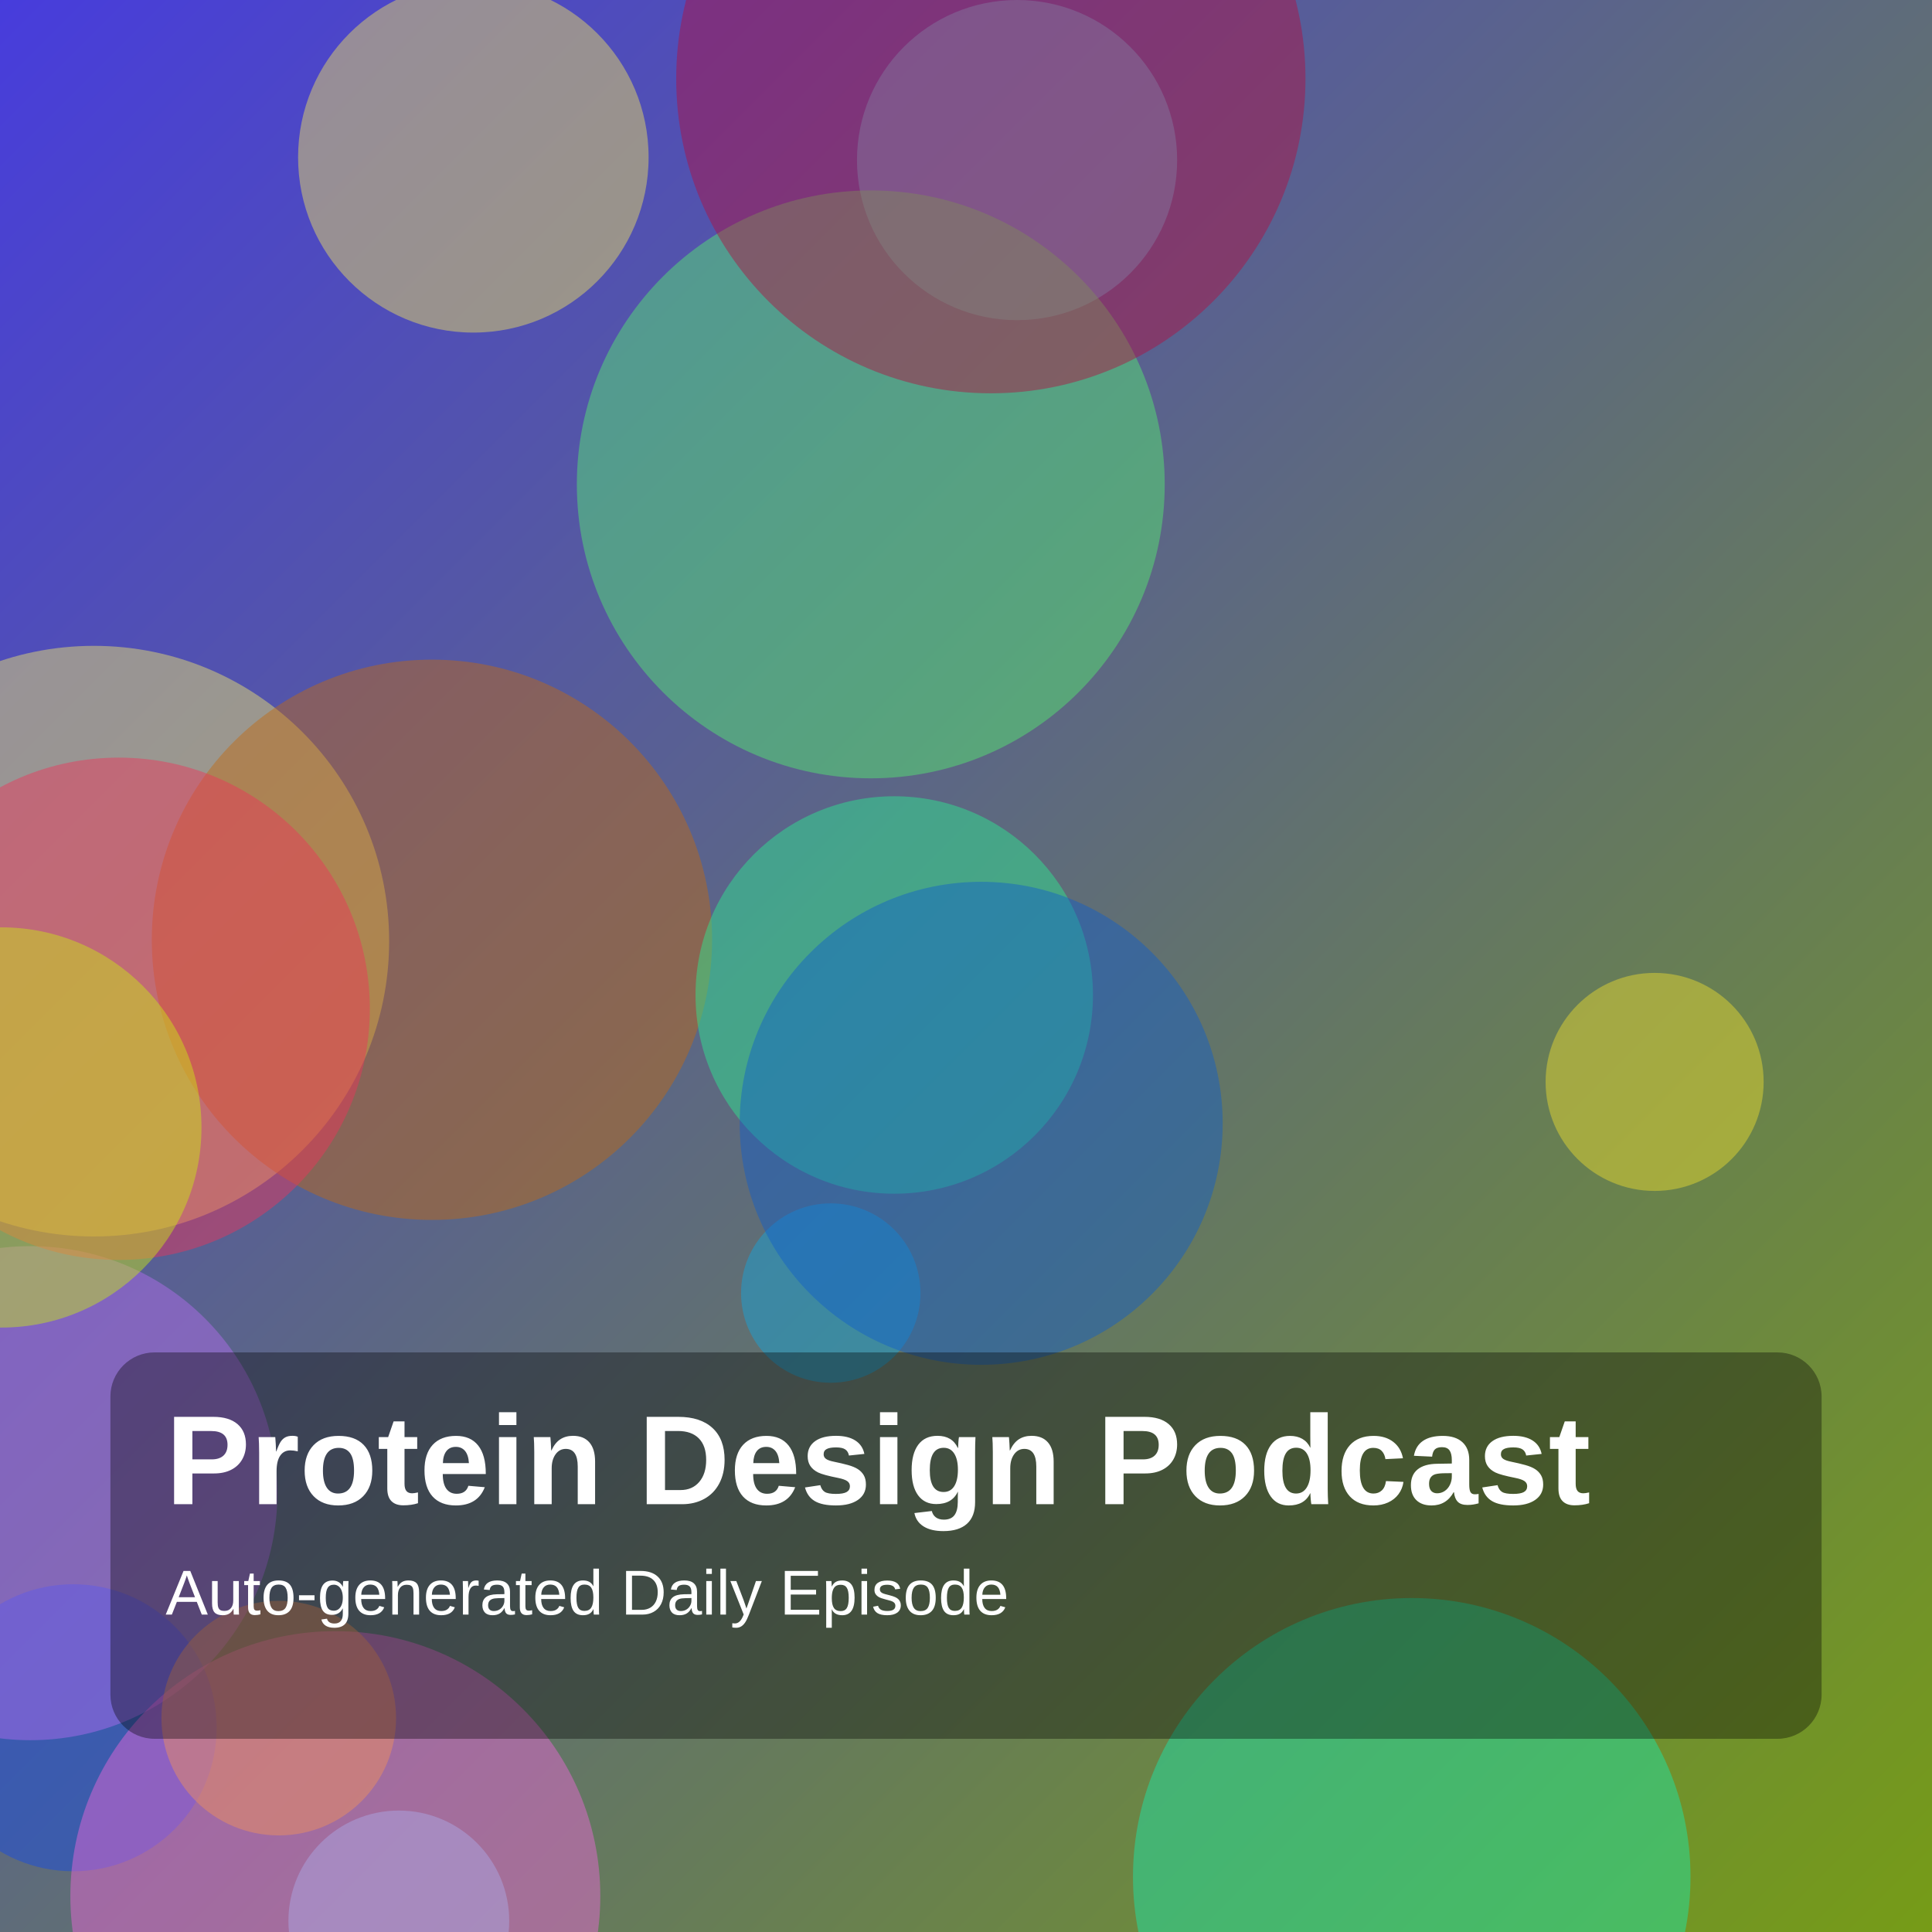
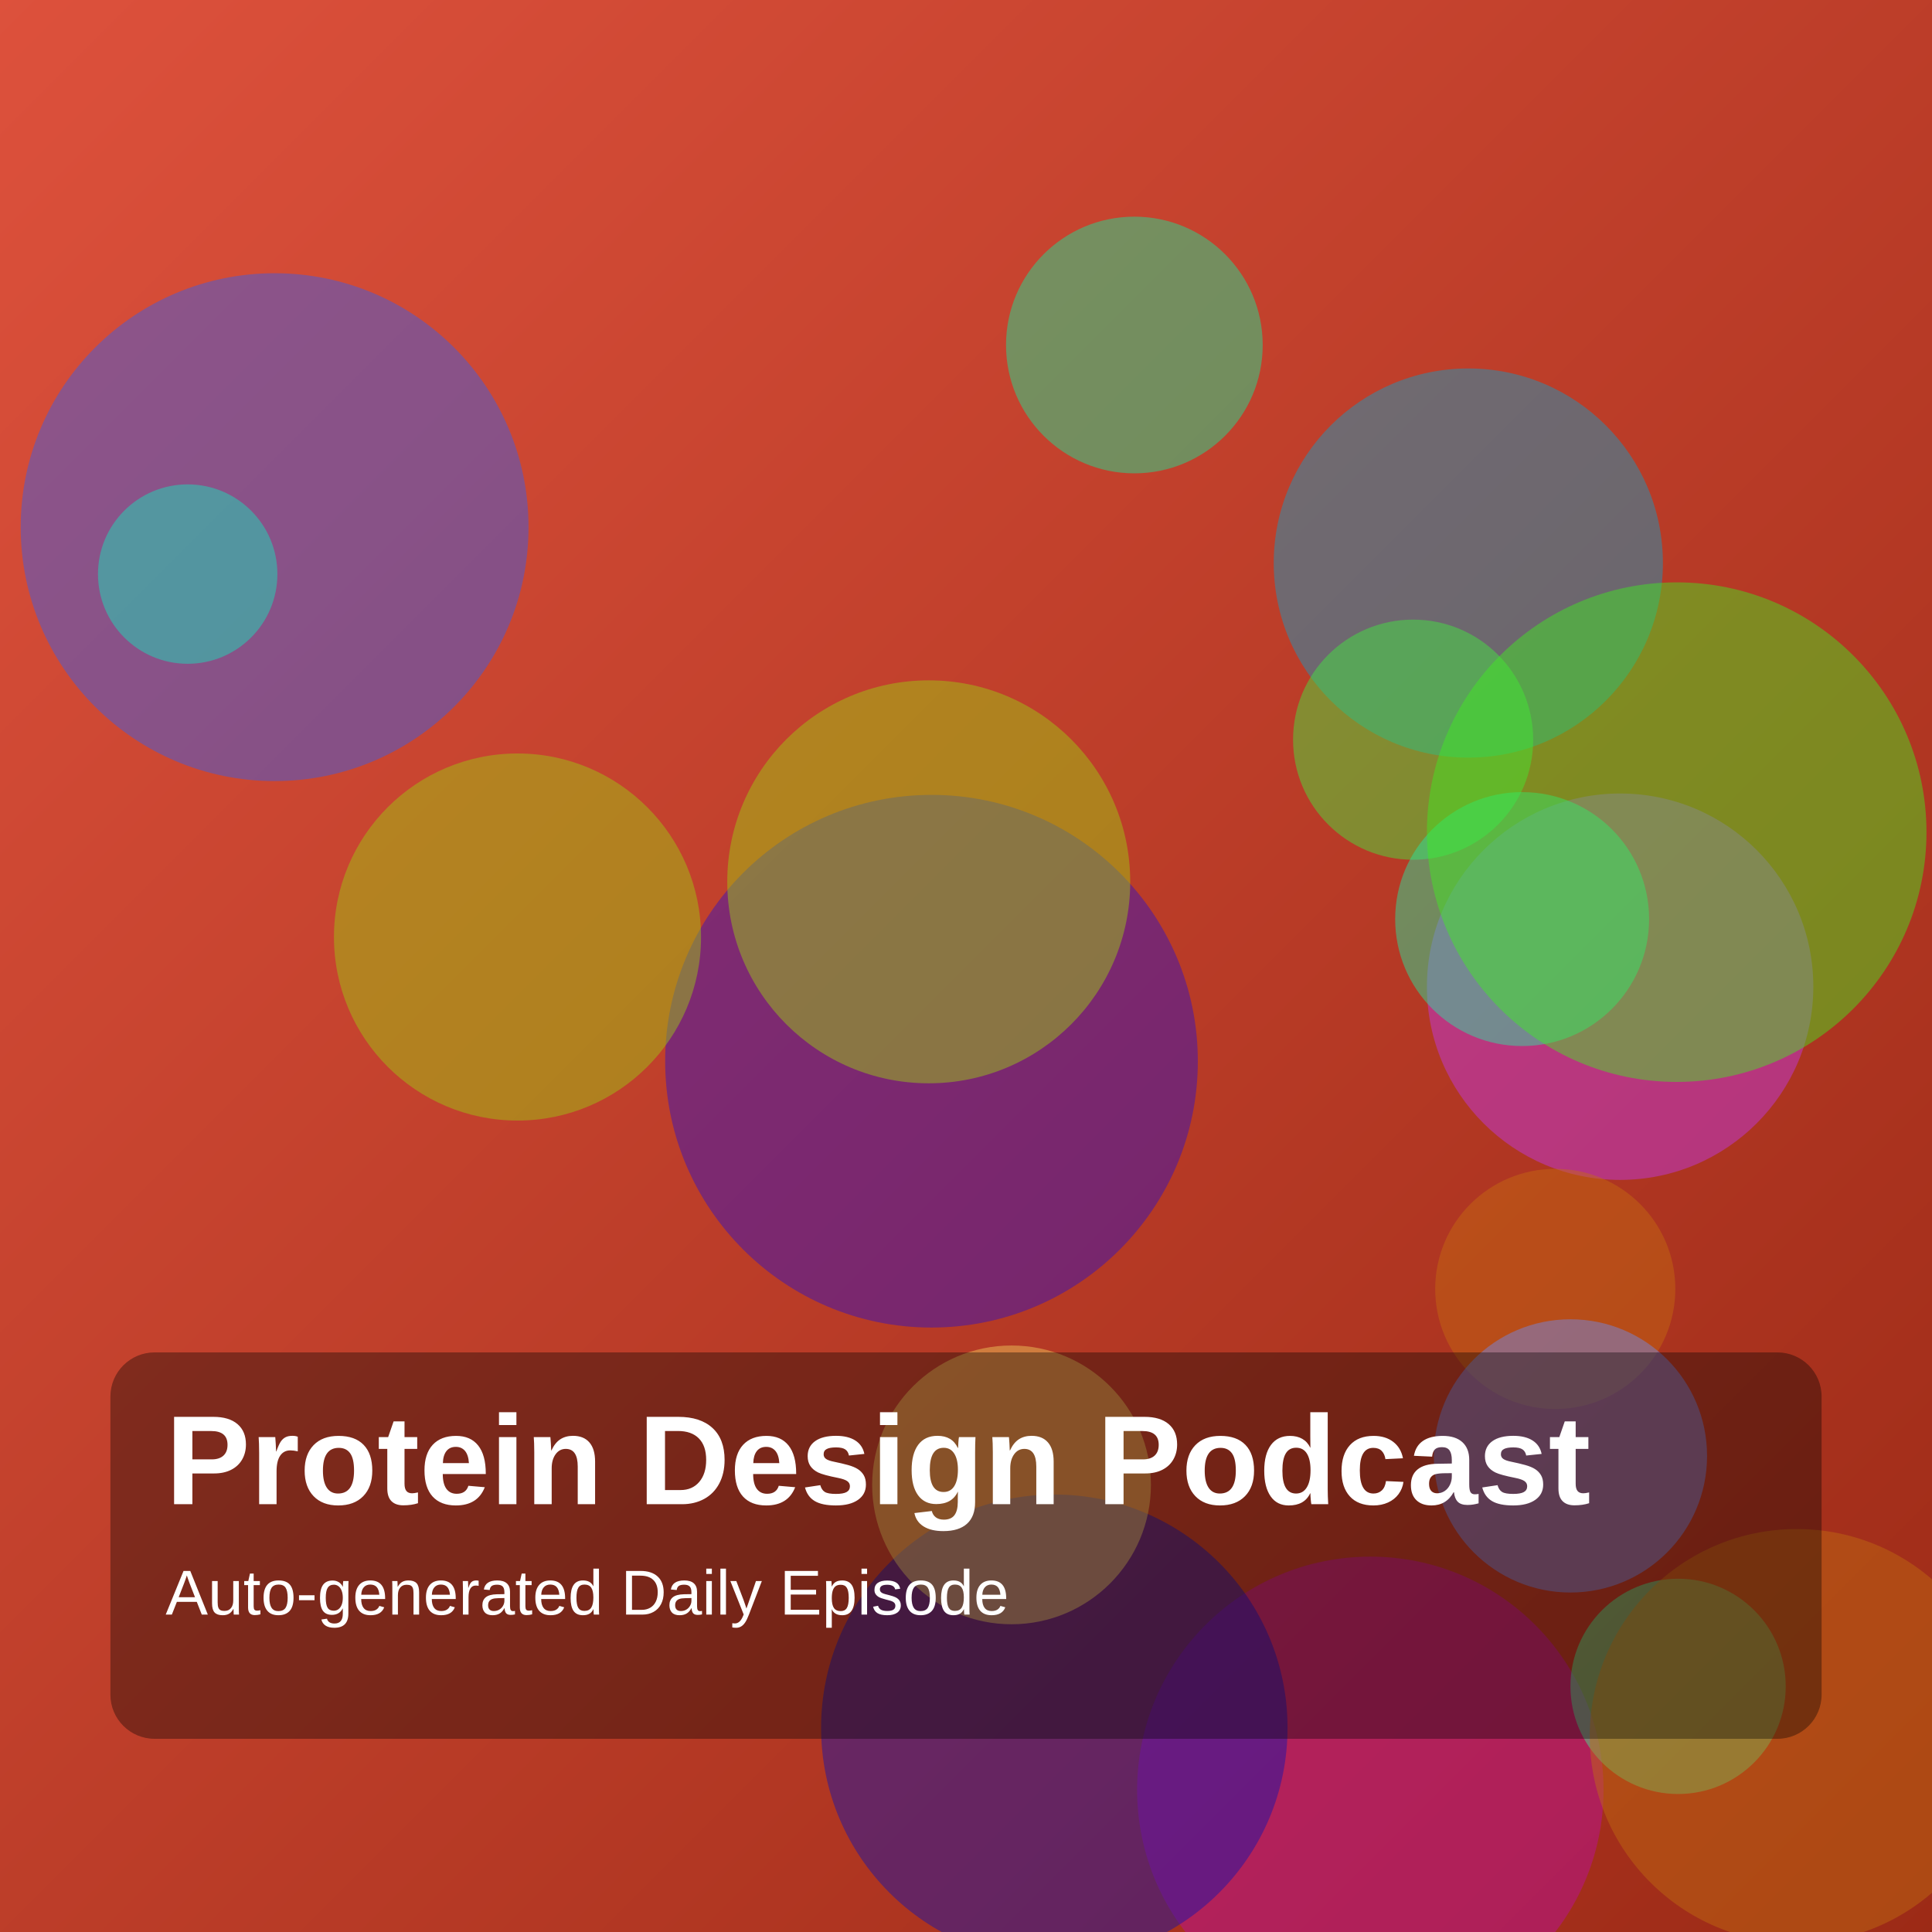
<svg xmlns="http://www.w3.org/2000/svg" width="1400" height="1400" viewBox="0 0 1400 1400">
  <defs>
    <linearGradient id="g" x1="0" y1="0" x2="1" y2="1">
-       <stop offset="0%" stop-color="hsl(244,70%,55%)" />
-       <stop offset="100%" stop-color="hsl(77,75%,35%)" />
+       <stop offset="0%" stop-color="hsl(8,70%,55%)" />
+       <stop offset="100%" stop-color="hsl(9,75%,35%)" />
    </linearGradient>
  </defs>
  <rect width="100%" height="100%" fill="url(#g)" />
-   <circle cx="68" cy="682" r="214" fill="hsla(56,85%,69%,0.45)" />
-   <circle cx="343" cy="114" r="127" fill="hsla(55,85%,66%,0.45)" />
-   <circle cx="289" cy="1392" r="80" fill="hsla(187,85%,70%,0.45)" />
-   <circle cx="53" cy="1252" r="104" fill="hsla(224,85%,49%,0.45)" />
-   <circle cx="22" cy="1082" r="179" fill="hsla(273,85%,69%,0.45)" />
-   <circle cx="313" cy="681" r="203" fill="hsla(30,85%,41%,0.45)" />
-   <circle cx="602" cy="937" r="65" fill="hsla(196,85%,47%,0.45)" />
-   <circle cx="648" cy="721" r="144" fill="hsla(152,85%,55%,0.45)" />
-   <circle cx="711" cy="814" r="175" fill="hsla(215,85%,43%,0.45)" />
-   <circle cx="86" cy="731" r="182" fill="hsla(348,85%,57%,0.45)" />
-   <circle cx="1199" cy="784" r="79" fill="hsla(55,85%,56%,0.45)" />
-   <circle cx="1" cy="817" r="145" fill="hsla(69,85%,50%,0.45)" />
-   <circle cx="737" cy="116" r="116" fill="hsla(192,85%,66%,0.45)" />
-   <circle cx="243" cy="1374" r="192" fill="hsla(310,85%,68%,0.45)" />
-   <circle cx="1023" cy="1360" r="202" fill="hsla(162,85%,51%,0.45)" />
-   <circle cx="631" cy="351" r="213" fill="hsla(130,85%,64%,0.45)" />
-   <circle cx="718" cy="57" r="228" fill="hsla(342,85%,38%,0.45)" />
-   <circle cx="202" cy="1245" r="85" fill="hsla(23,85%,65%,0.45)" />
+   <circle cx="1064" cy="408" r="141" fill="hsla(193,85%,42%,0.45)" />
+   <circle cx="1174" cy="715" r="140" fill="hsla(285,85%,58%,0.45)" />
+   <circle cx="993" cy="1297" r="169" fill="hsla(308,85%,40%,0.45)" />
+   <circle cx="675" cy="769" r="193" fill="hsla(250,85%,42%,0.45)" />
+   <circle cx="375" cy="679" r="133" fill="hsla(76,85%,44%,0.45)" />
+   <circle cx="822" cy="250" r="93" fill="hsla(158,85%,50%,0.45)" />
+   <circle cx="1024" cy="536" r="87" fill="hsla(119,85%,59%,0.45)" />
+   <circle cx="199" cy="382" r="184" fill="hsla(227,85%,57%,0.45)" />
+   <circle cx="1127" cy="934" r="87" fill="hsla(30,85%,42%,0.45)" />
+   <circle cx="1103" cy="666" r="92" fill="hsla(159,85%,53%,0.45)" />
+   <circle cx="1215" cy="603" r="181" fill="hsla(111,85%,53%,0.45)" />
+   <circle cx="1216" cy="1222" r="78" fill="hsla(147,85%,60%,0.45)" />
+   <circle cx="136" cy="416" r="65" fill="hsla(168,85%,49%,0.45)" />
+   <circle cx="673" cy="639" r="146" fill="hsla(77,85%,45%,0.45)" />
+   <circle cx="764" cy="1252" r="169" fill="hsla(238,85%,37%,0.45)" />
+   <circle cx="1138" cy="1055" r="99" fill="hsla(226,85%,69%,0.45)" />
+   <circle cx="733" cy="1076" r="101" fill="hsla(47,85%,66%,0.45)" />
+   <circle cx="1302" cy="1258" r="150" fill="hsla(32,85%,41%,0.45)" />
  <rect x="80" y="980" width="1240" height="280" rx="32" fill="rgba(0,0,0,0.35)" />
  <text x="120" y="1090" fill="white" font-size="92" font-family="Arial, Helvetica, sans-serif" font-weight="700">Protein Design Podcast</text>
  <text x="120" y="1170" fill="white" font-size="46" font-family="Arial, Helvetica, sans-serif">Auto-generated Daily Episode</text>
</svg>
